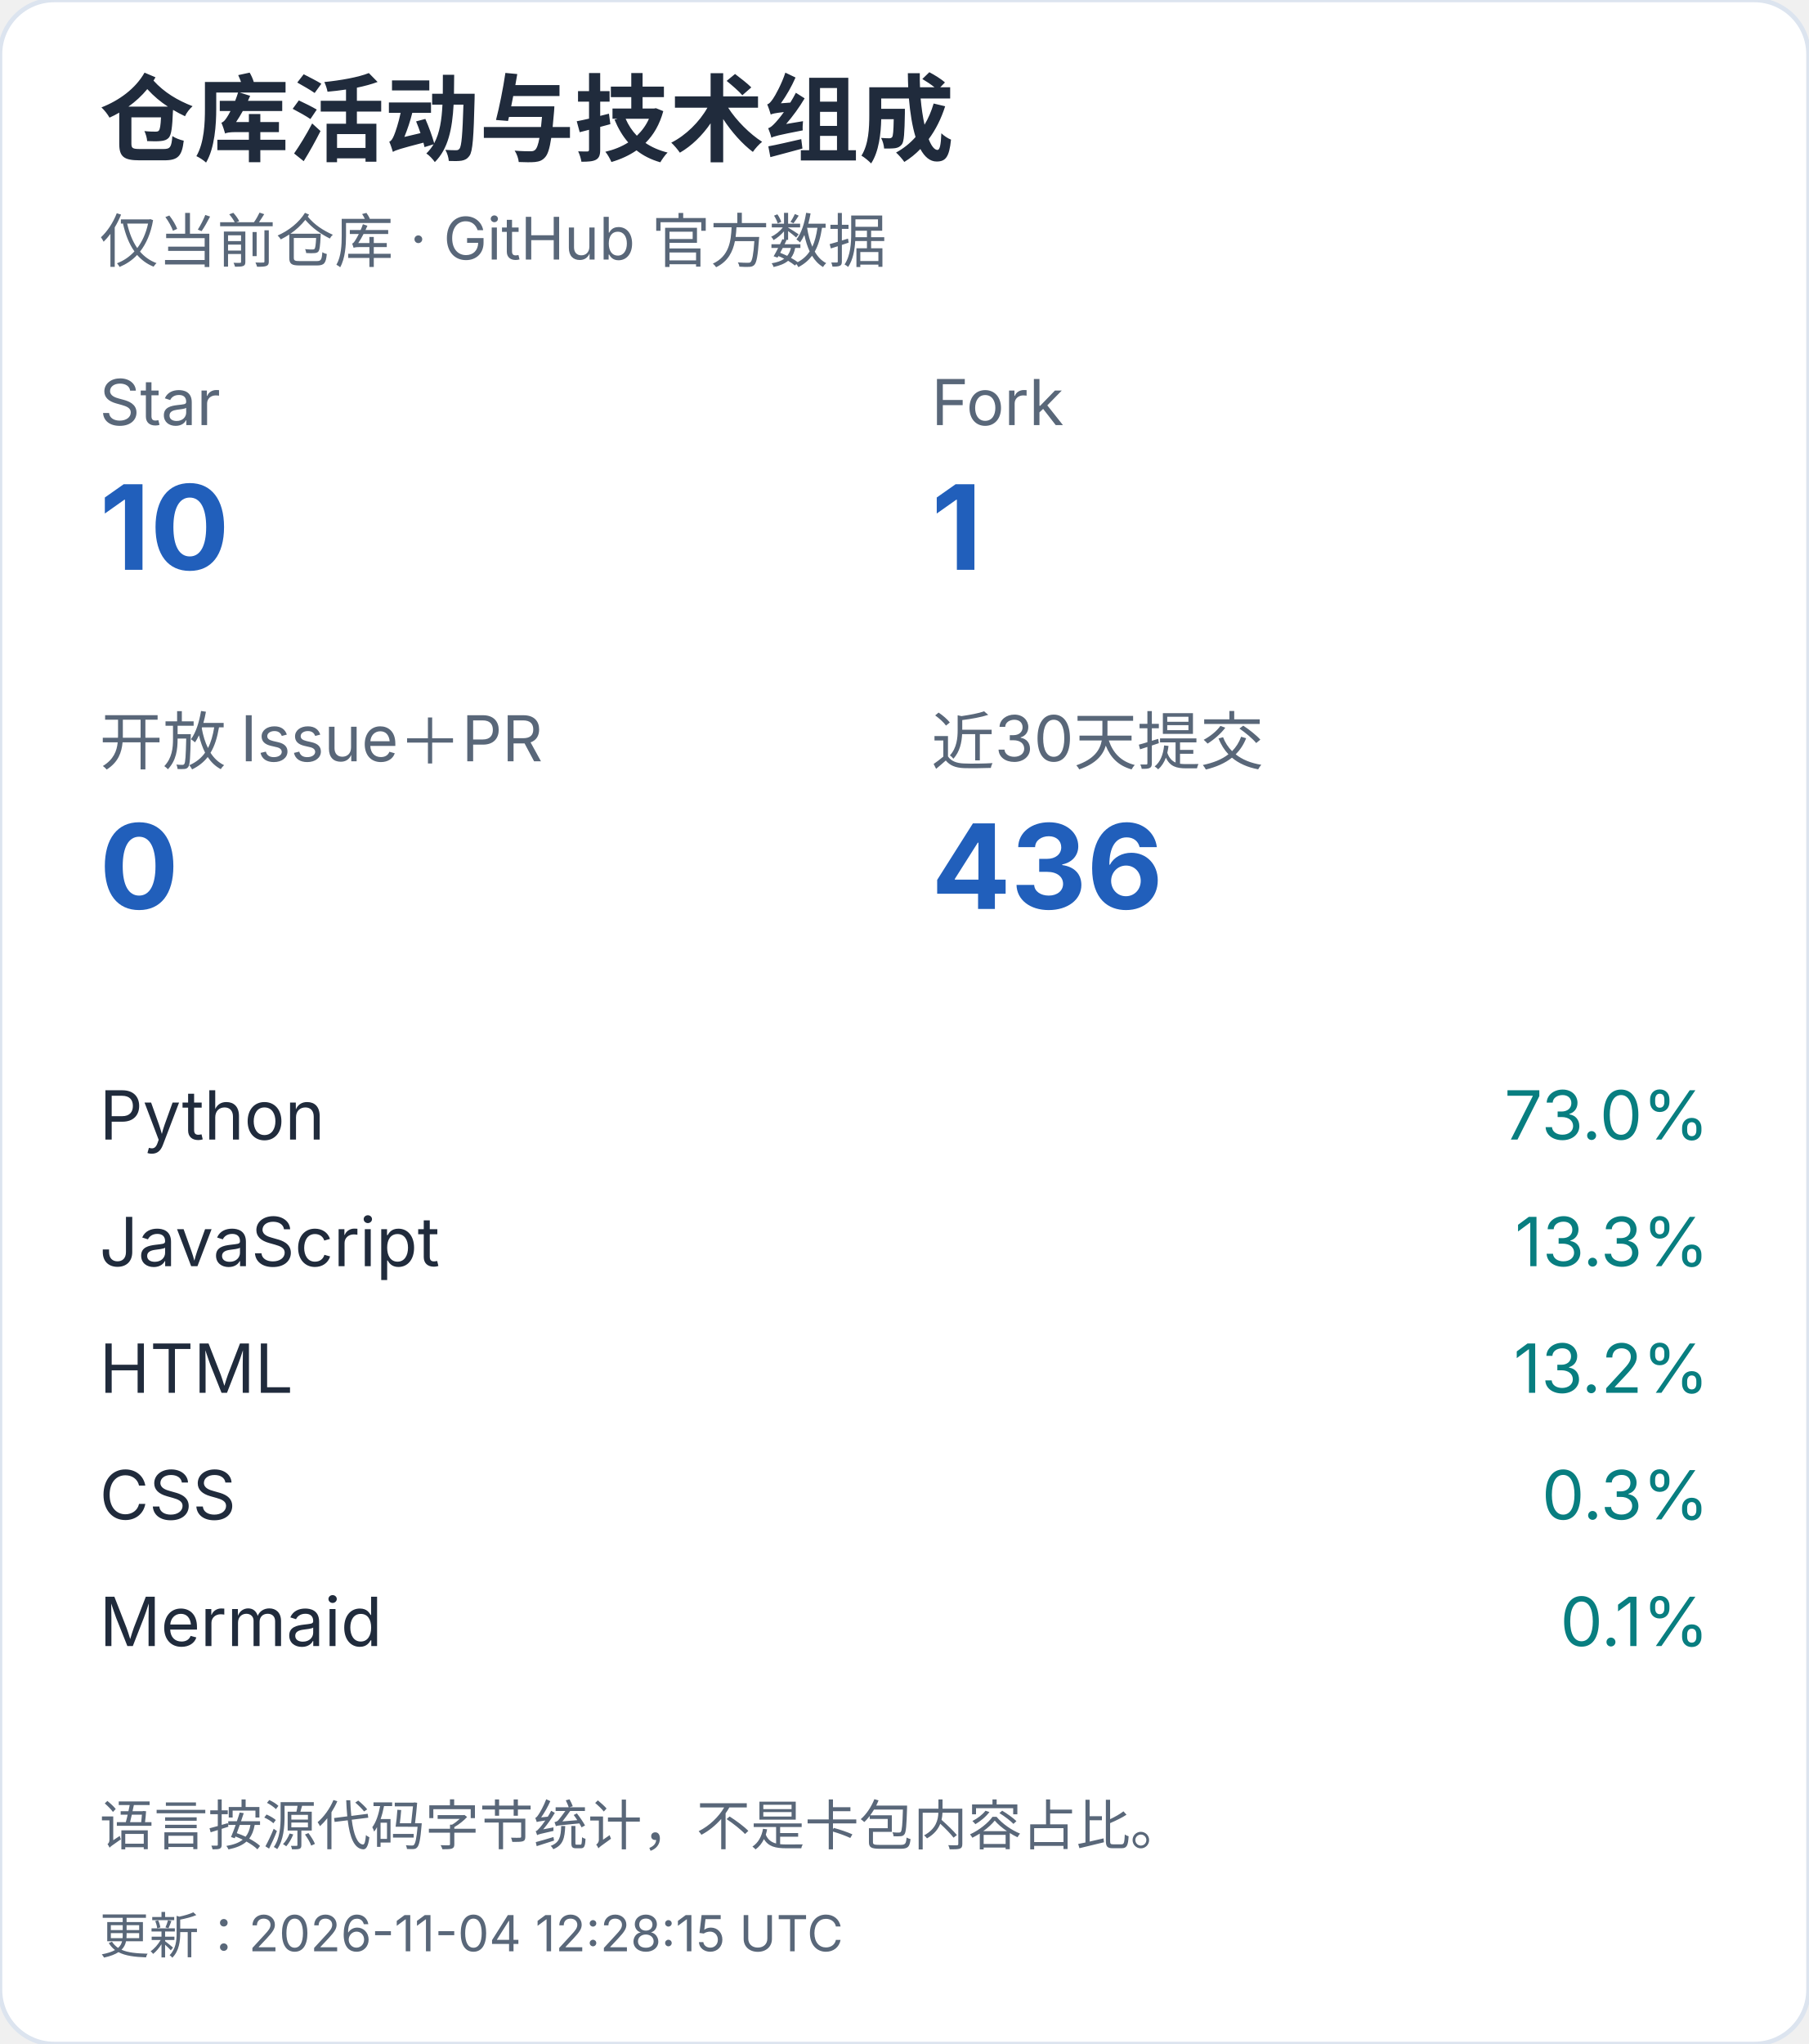
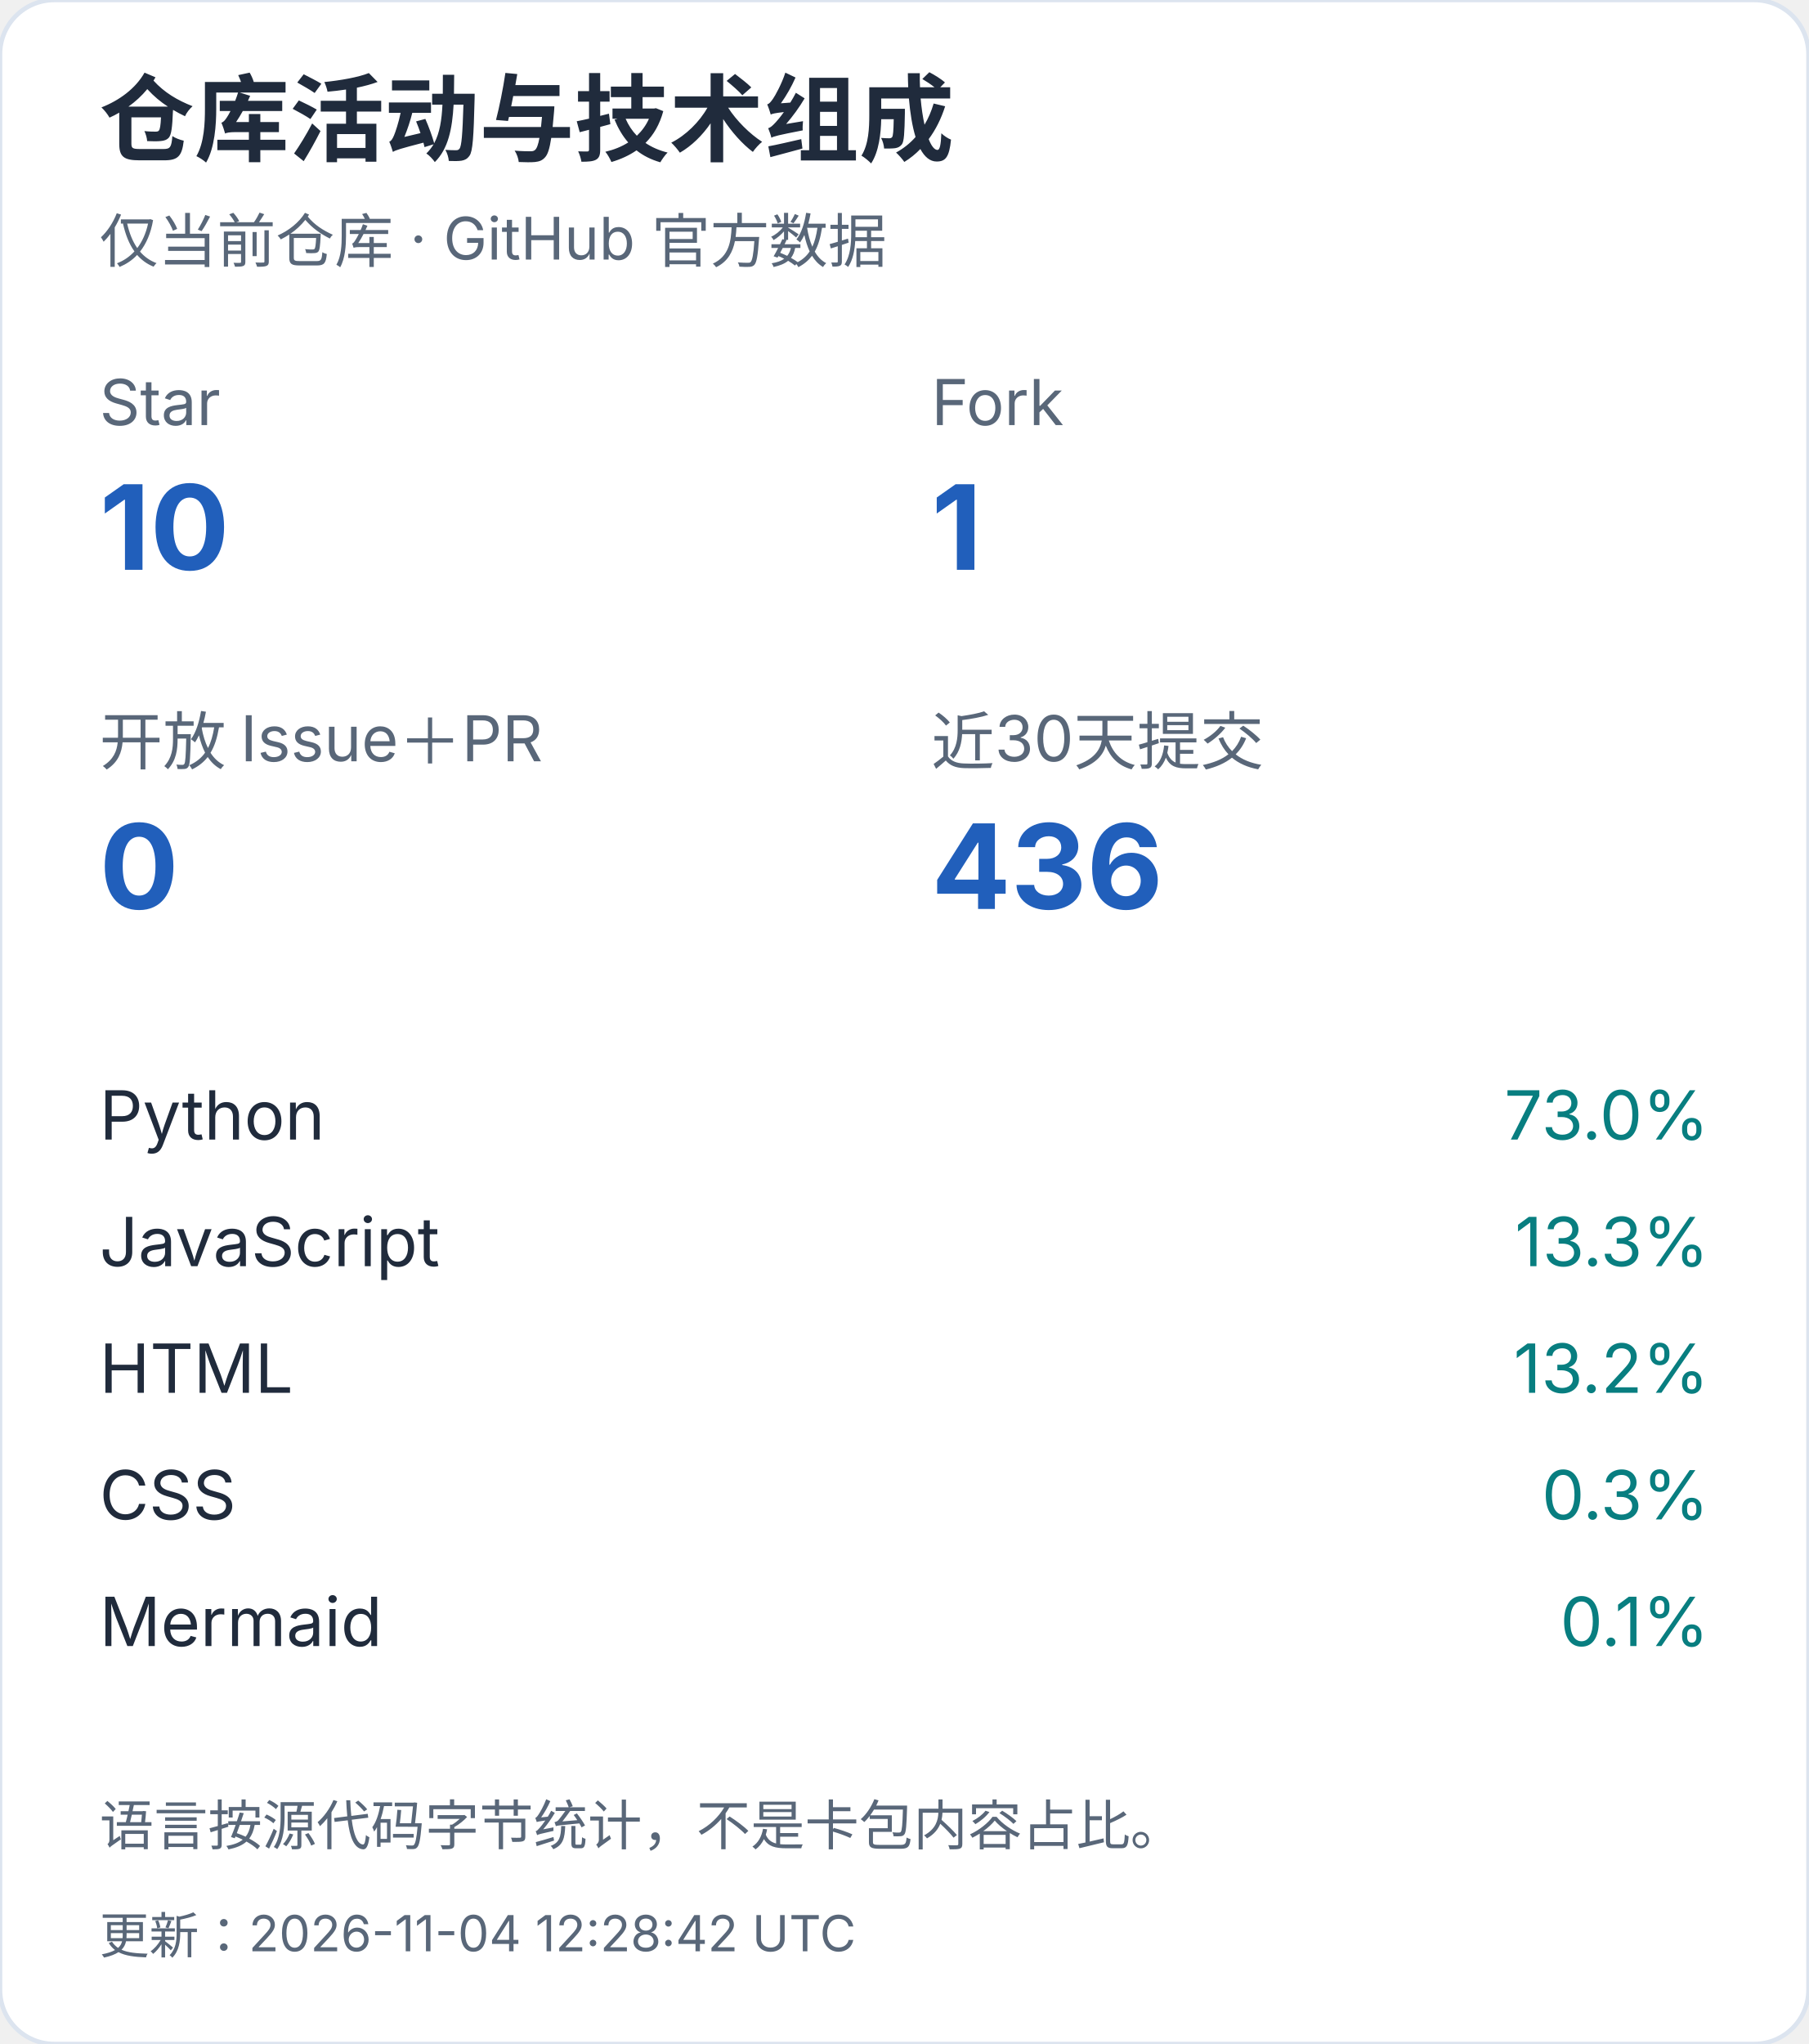
<svg xmlns="http://www.w3.org/2000/svg" width="400" height="452" viewBox="0 0 400 452" role="img" aria-label="仓库活动与技术组成（手机）">
  <style>text{font-family:-apple-system,BlinkMacSystemFont,"Segoe UI","PingFang SC","Microsoft YaHei",sans-serif;font-variant-numeric:tabular-nums}</style>
  <rect width="400" height="452" rx="12" fill="white" stroke="#dce4ef" />
  <text x="22" y="34" font-size="21" fill="#202b3c" font-weight="650" text-anchor="start">仓库活动与技术组成</text>
  <text x="22" y="58" font-size="13" fill="#596779" font-weight="400" text-anchor="start">仅当前仓库 · GitHub 官方数据</text>
  <text x="22" y="94" font-size="14" fill="#596779" font-weight="400" text-anchor="start">Star</text>
  <text x="22" y="126" font-size="26" fill="#215fbb" font-weight="650" text-anchor="start">10</text>
  <text x="206" y="94" font-size="14" fill="#596779" font-weight="400" text-anchor="start">Fork</text>
  <text x="206" y="126" font-size="26" fill="#215fbb" font-weight="650" text-anchor="start">1</text>
  <text x="22" y="169" font-size="14" fill="#596779" font-weight="400" text-anchor="start">开放 Issue＋PR</text>
  <text x="22" y="201" font-size="26" fill="#215fbb" font-weight="650" text-anchor="start">0</text>
  <text x="206" y="169" font-size="14" fill="#596779" font-weight="400" text-anchor="start">近30天提交</text>
  <text x="206" y="201" font-size="26" fill="#215fbb" font-weight="650" text-anchor="start">436</text>
  <text x="22" y="252" font-size="15" fill="#202b3c" font-weight="400" text-anchor="start">Python</text>
  <text x="378" y="252" font-size="15" fill="#087e80" font-weight="400" text-anchor="end">73.0%</text>
  <text x="22" y="280" font-size="15" fill="#202b3c" font-weight="400" text-anchor="start">JavaScript</text>
  <text x="378" y="280" font-size="15" fill="#087e80" font-weight="400" text-anchor="end">13.3%</text>
  <text x="22" y="308" font-size="15" fill="#202b3c" font-weight="400" text-anchor="start">HTML</text>
  <text x="378" y="308" font-size="15" fill="#087e80" font-weight="400" text-anchor="end">13.2%</text>
  <text x="22" y="336" font-size="15" fill="#202b3c" font-weight="400" text-anchor="start">CSS</text>
  <text x="378" y="336" font-size="15" fill="#087e80" font-weight="400" text-anchor="end">0.3%</text>
  <text x="22" y="364" font-size="15" fill="#202b3c" font-weight="400" text-anchor="start">Mermaid</text>
  <text x="378" y="364" font-size="15" fill="#087e80" font-weight="400" text-anchor="end">0.1%</text>
  <text x="22" y="408" font-size="12" fill="#596779" font-weight="400" text-anchor="start">语言按源代码字节统计，不是卡包内容占比。</text>
-   <text x="22" y="432" font-size="11" fill="#596779" font-weight="400" text-anchor="start">更新：2026-11-04 12:28:15 UTC</text>
+   <text x="22" y="432" font-size="11" fill="#596779" font-weight="400" text-anchor="start">更新：2026-11-04 12:28:42 UTC</text>
</svg>
